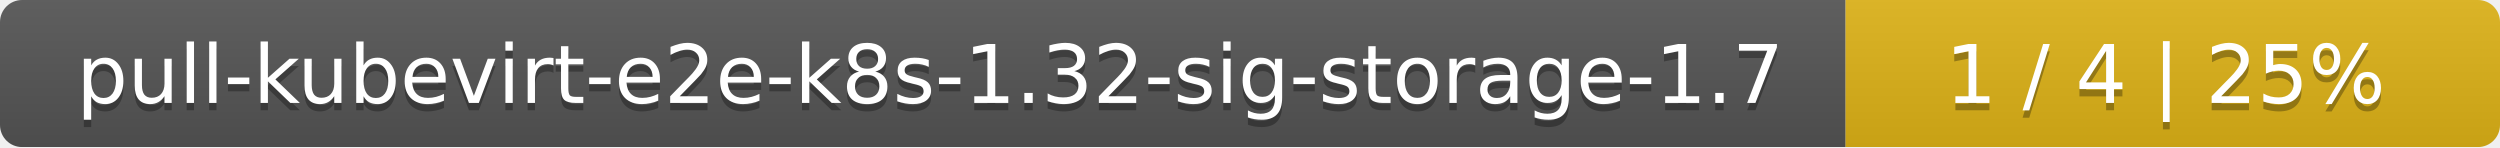
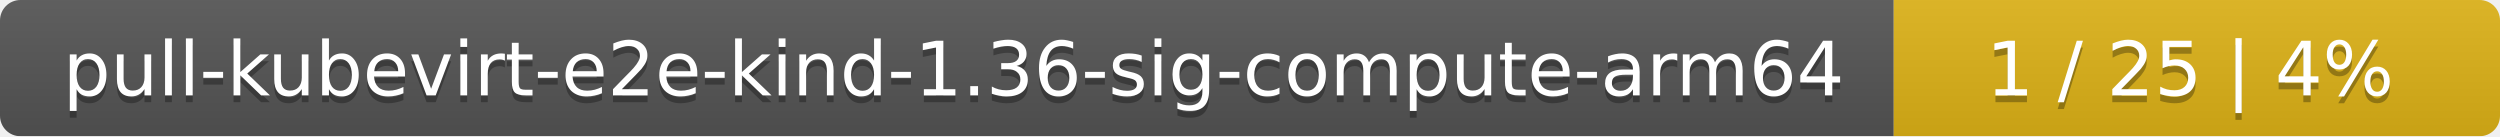
- <svg xmlns="http://www.w3.org/2000/svg" width="340" height="20">
+ <svg xmlns="http://www.w3.org/2000/svg" width="367" height="20">
  <linearGradient id="smooth" x2="0" y2="100%">
    <stop offset="0" stop-color="#bbb" stop-opacity=".1" />
    <stop offset="1" stop-opacity=".1" />
  </linearGradient>
  <mask id="round">
-     <rect width="340" height="20" rx="3" fill="#fff" />
+     <rect width="367" height="20" rx="3" fill="#fff" />
  </mask>
  <g mask="url(#round)">
-     <rect width="251" height="20" fill="#555" />
-     <rect x="251" width="89" height="20" fill="#dfb317" />
-     <rect width="340" height="20" fill="url(#smooth)" />
+     <rect width="278" height="20" fill="#555" />
+     <rect x="278" width="89" height="20" fill="#dfb317" />
+     <rect width="367" height="20" fill="url(#smooth)" />
  </g>
  <g fill="#fff" text-anchor="middle" font-family="DejaVu Sans,Verdana,Geneva,sans-serif" font-size="11">
-     <text x="126.5" y="15" fill="#010101" fill-opacity=".3">pull-kubevirt-e2e-k8s-1.32-sig-storage-1.7</text>
-     <text x="126.5" y="14">pull-kubevirt-e2e-k8s-1.32-sig-storage-1.7</text>
-     <text x="294.5" y="15" fill="#010101" fill-opacity=".3">1 / 4    |    25%</text>
-     <text x="294.5" y="14">1 / 4    |    25%</text>
+     <text x="140" y="15" fill="#010101" fill-opacity=".3">pull-kubevirt-e2e-kind-1.36-sig-compute-arm64</text>
+     <text x="140" y="14">pull-kubevirt-e2e-kind-1.36-sig-compute-arm64</text>
+     <text x="321.5" y="15" fill="#010101" fill-opacity=".3">1 / 25    |    4%</text>
+     <text x="321.5" y="14">1 / 25    |    4%</text>
  </g>
</svg>
